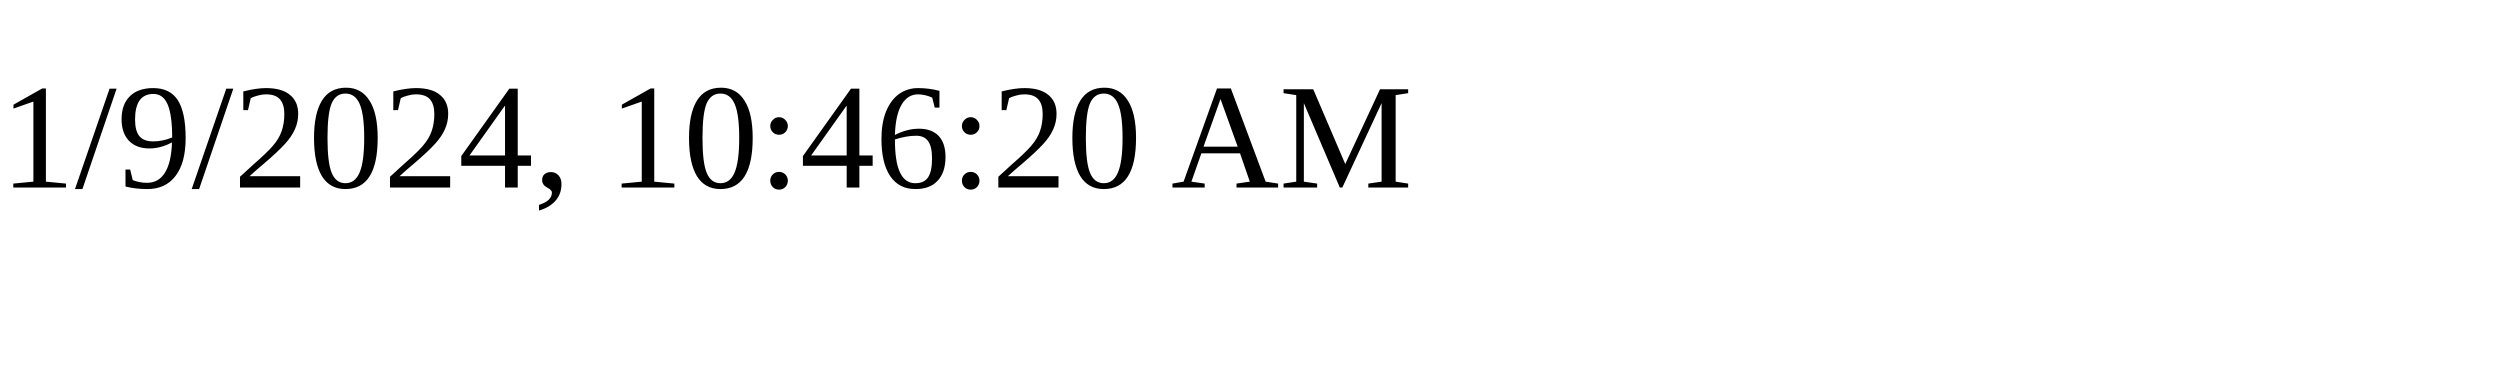
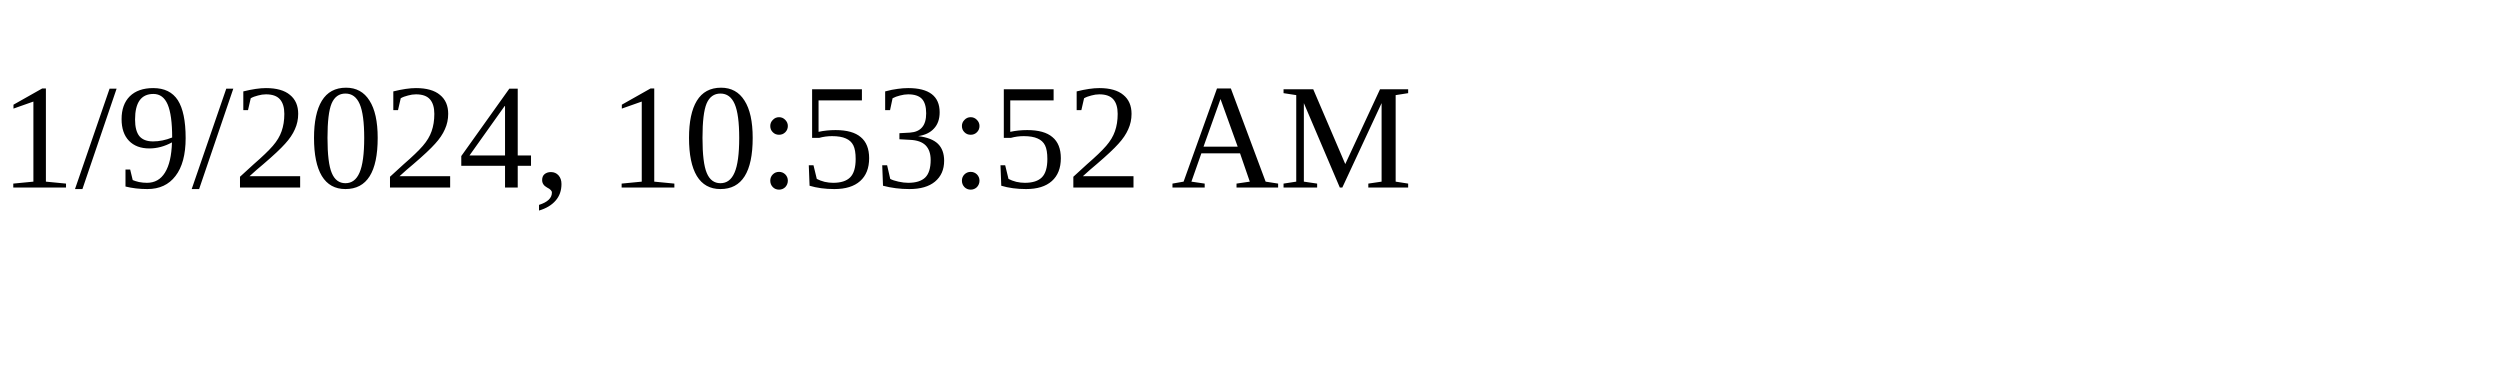
<svg xmlns="http://www.w3.org/2000/svg" height="30" width="200">
-   <text x="0" y="15">1/9/2024, 10:46:20 AM</text>
+   <text x="0" y="15">1/9/2024, 10:53:52 AM</text>
</svg>
